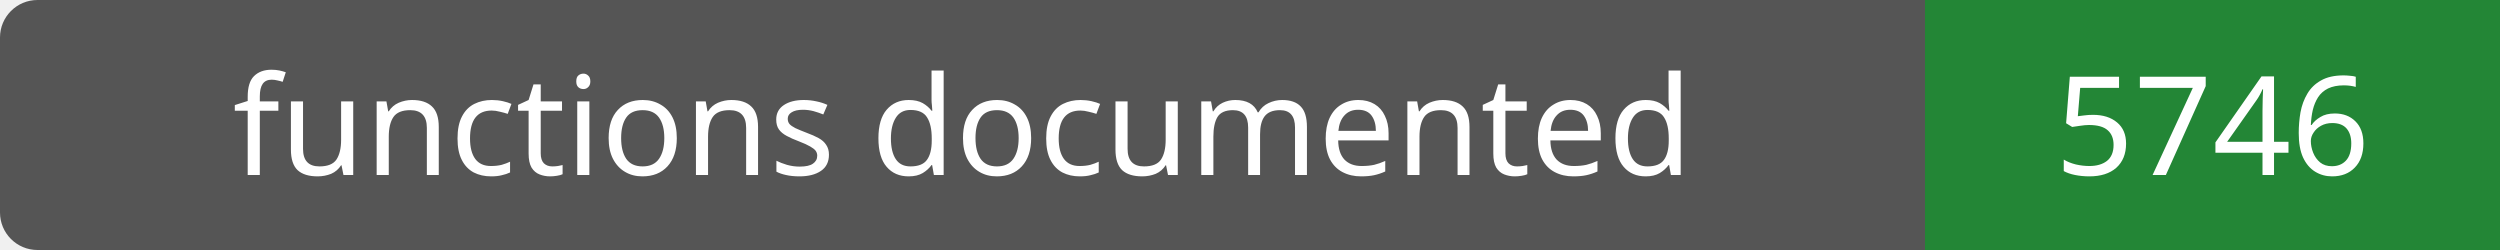
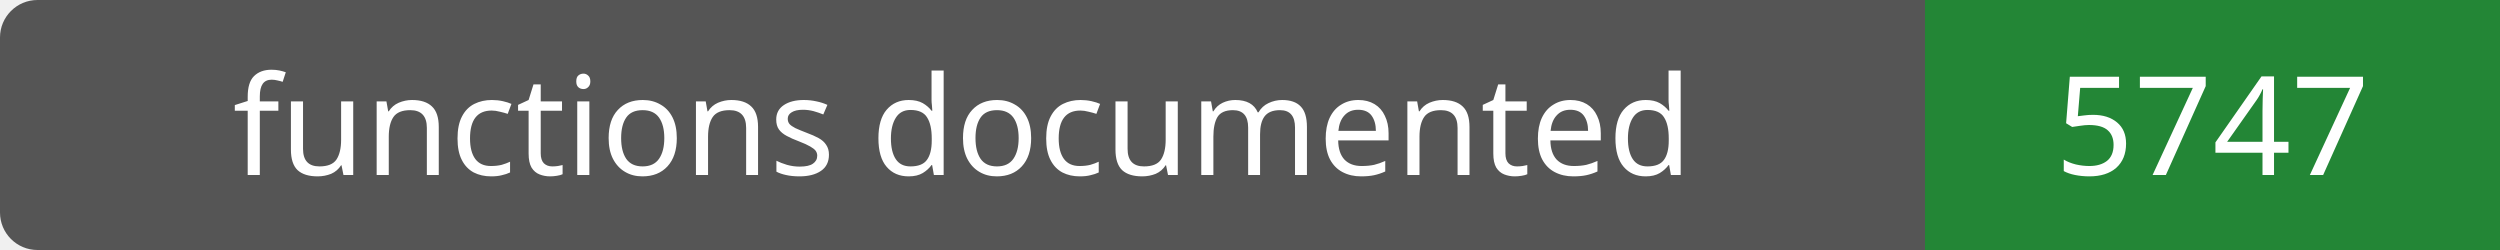
- <svg xmlns="http://www.w3.org/2000/svg" width="200" height="20" role="img" aria-label="functions documented: 5746">
+ <svg xmlns="http://www.w3.org/2000/svg" width="200" height="20" role="img" aria-label="functions documented: 5747">
  <rect width="200" height="20" rx="3" fill="#555" />
  <path fill="#238636" d="M154 0h46v20H154z" />
  <g fill="#fff" text-anchor="middle" font-family="Verdana,sans-serif" font-size="11">
    <text x="77.0" y="14">functions documented</text>
-     <text x="177.0" y="14">5746</text>
+     <text x="177.0" y="14">5747</text>
  </g>
</svg>
